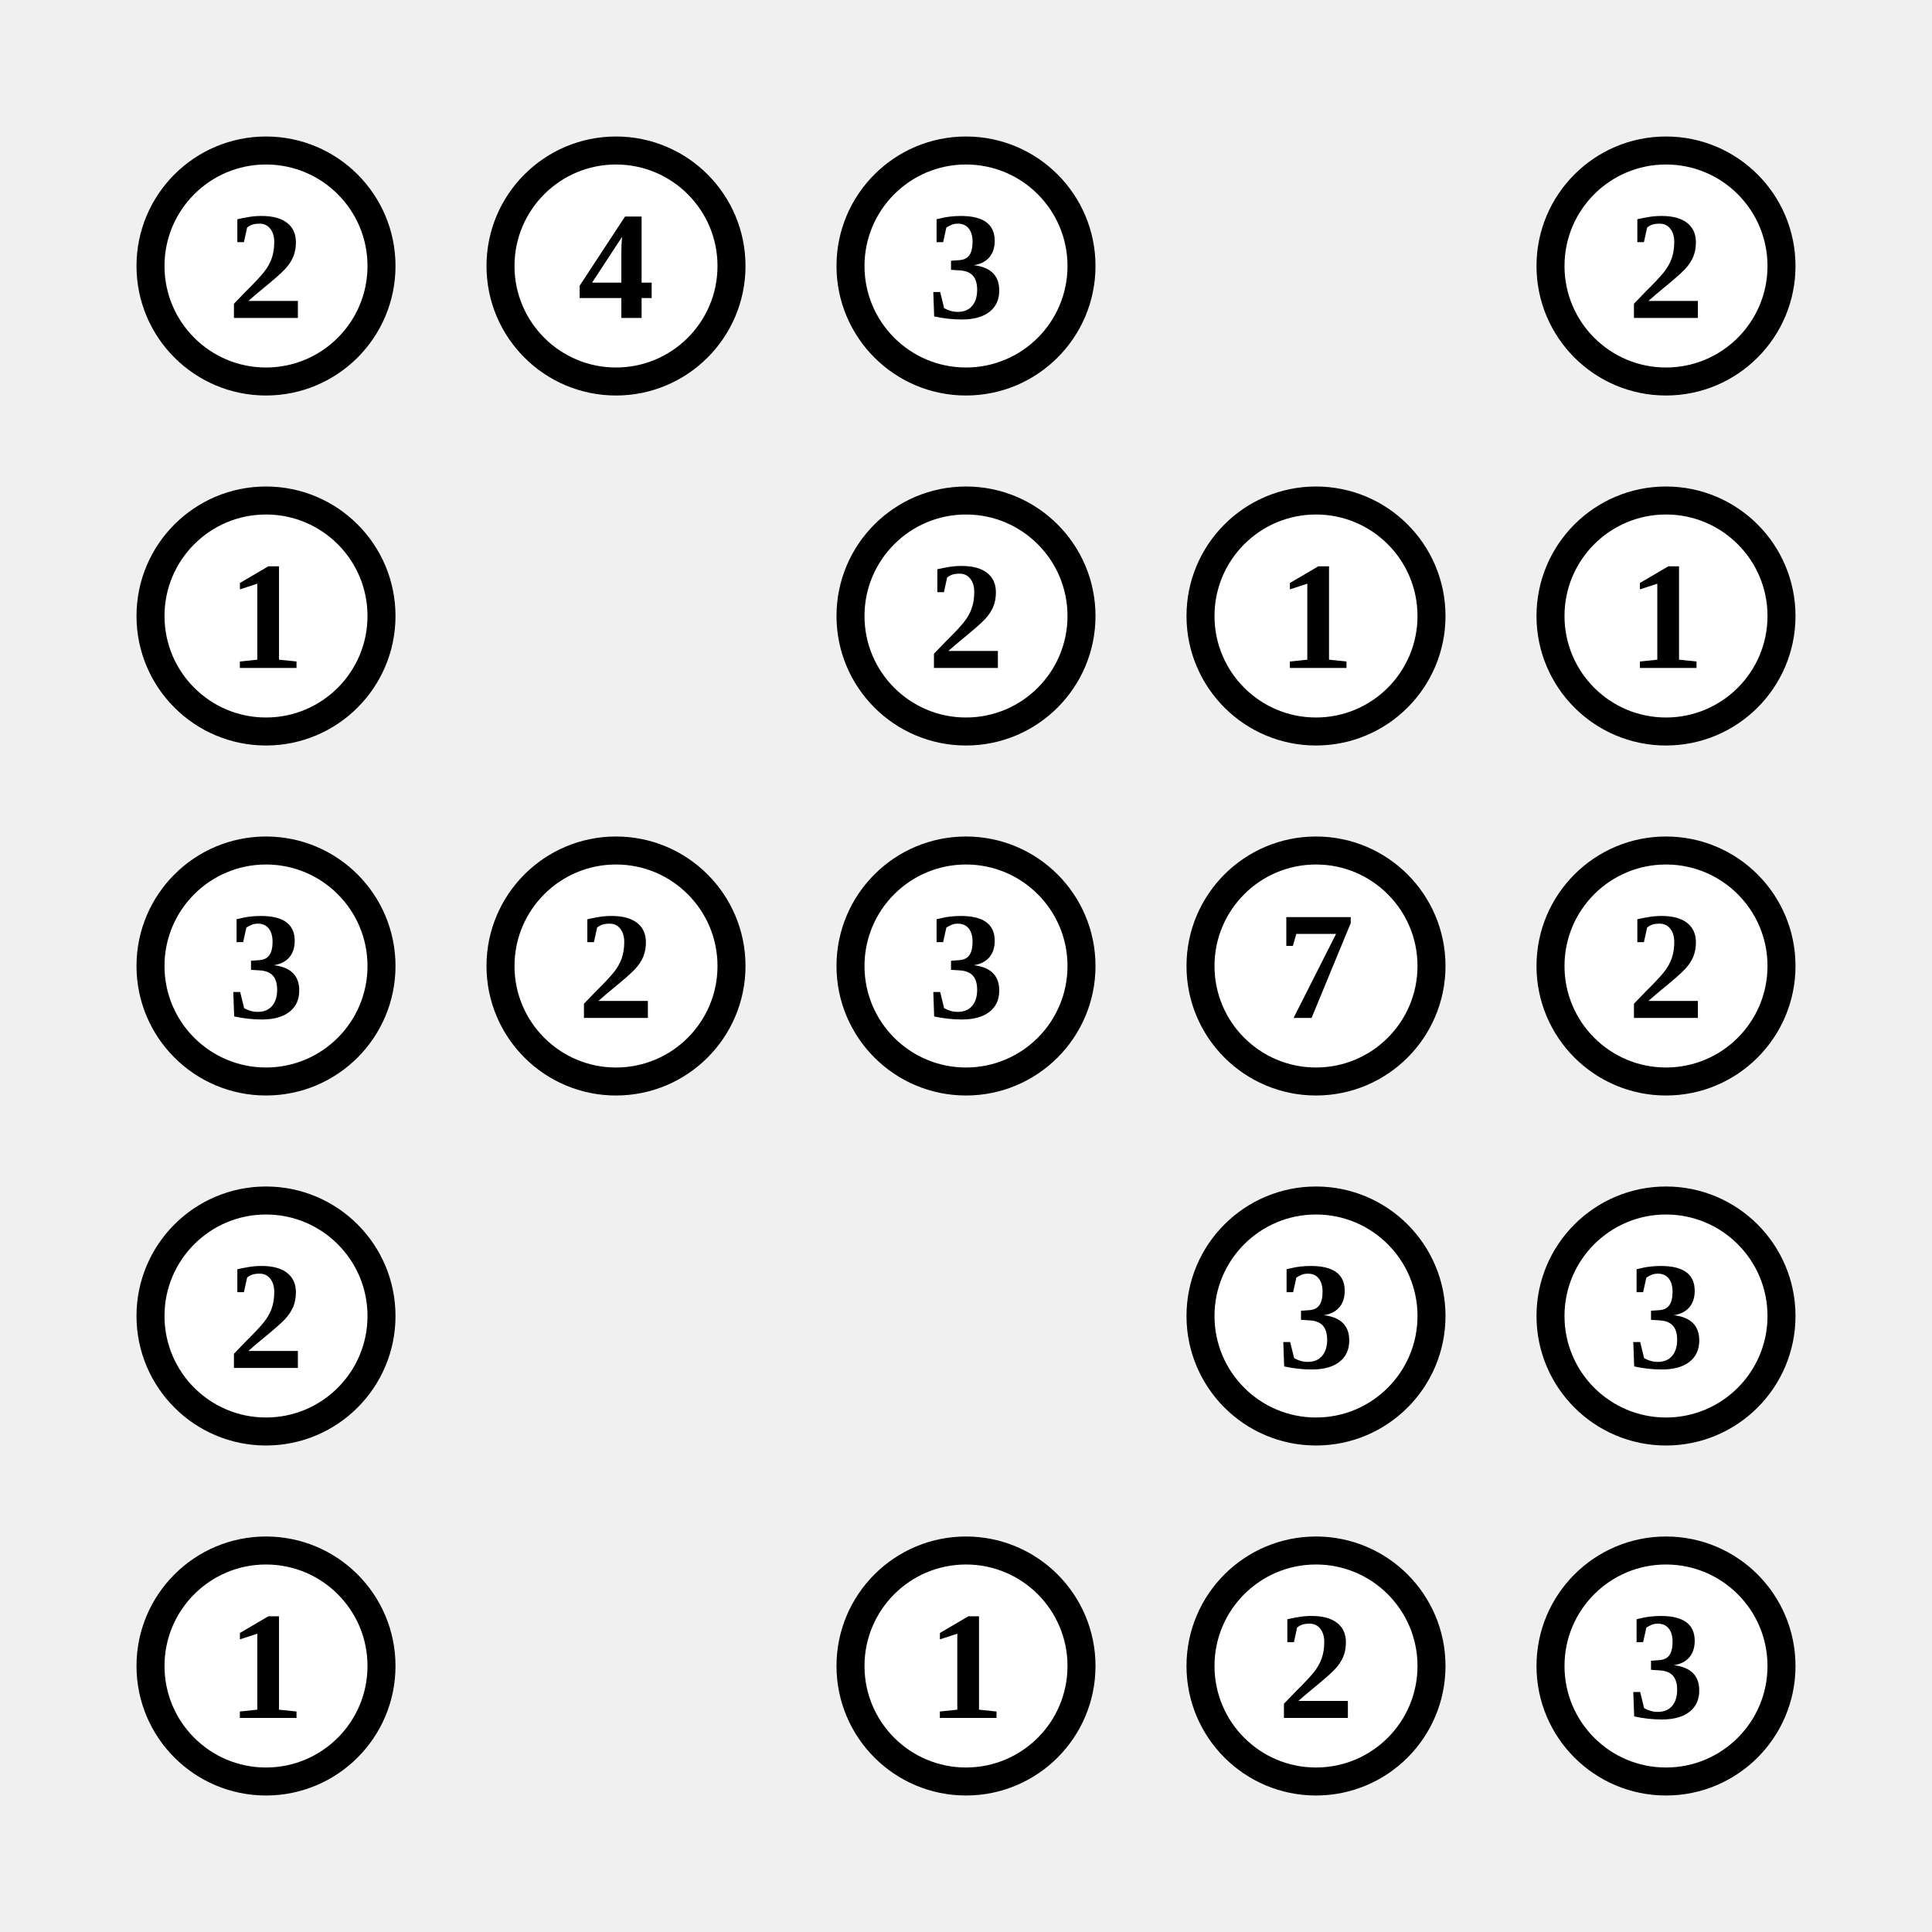
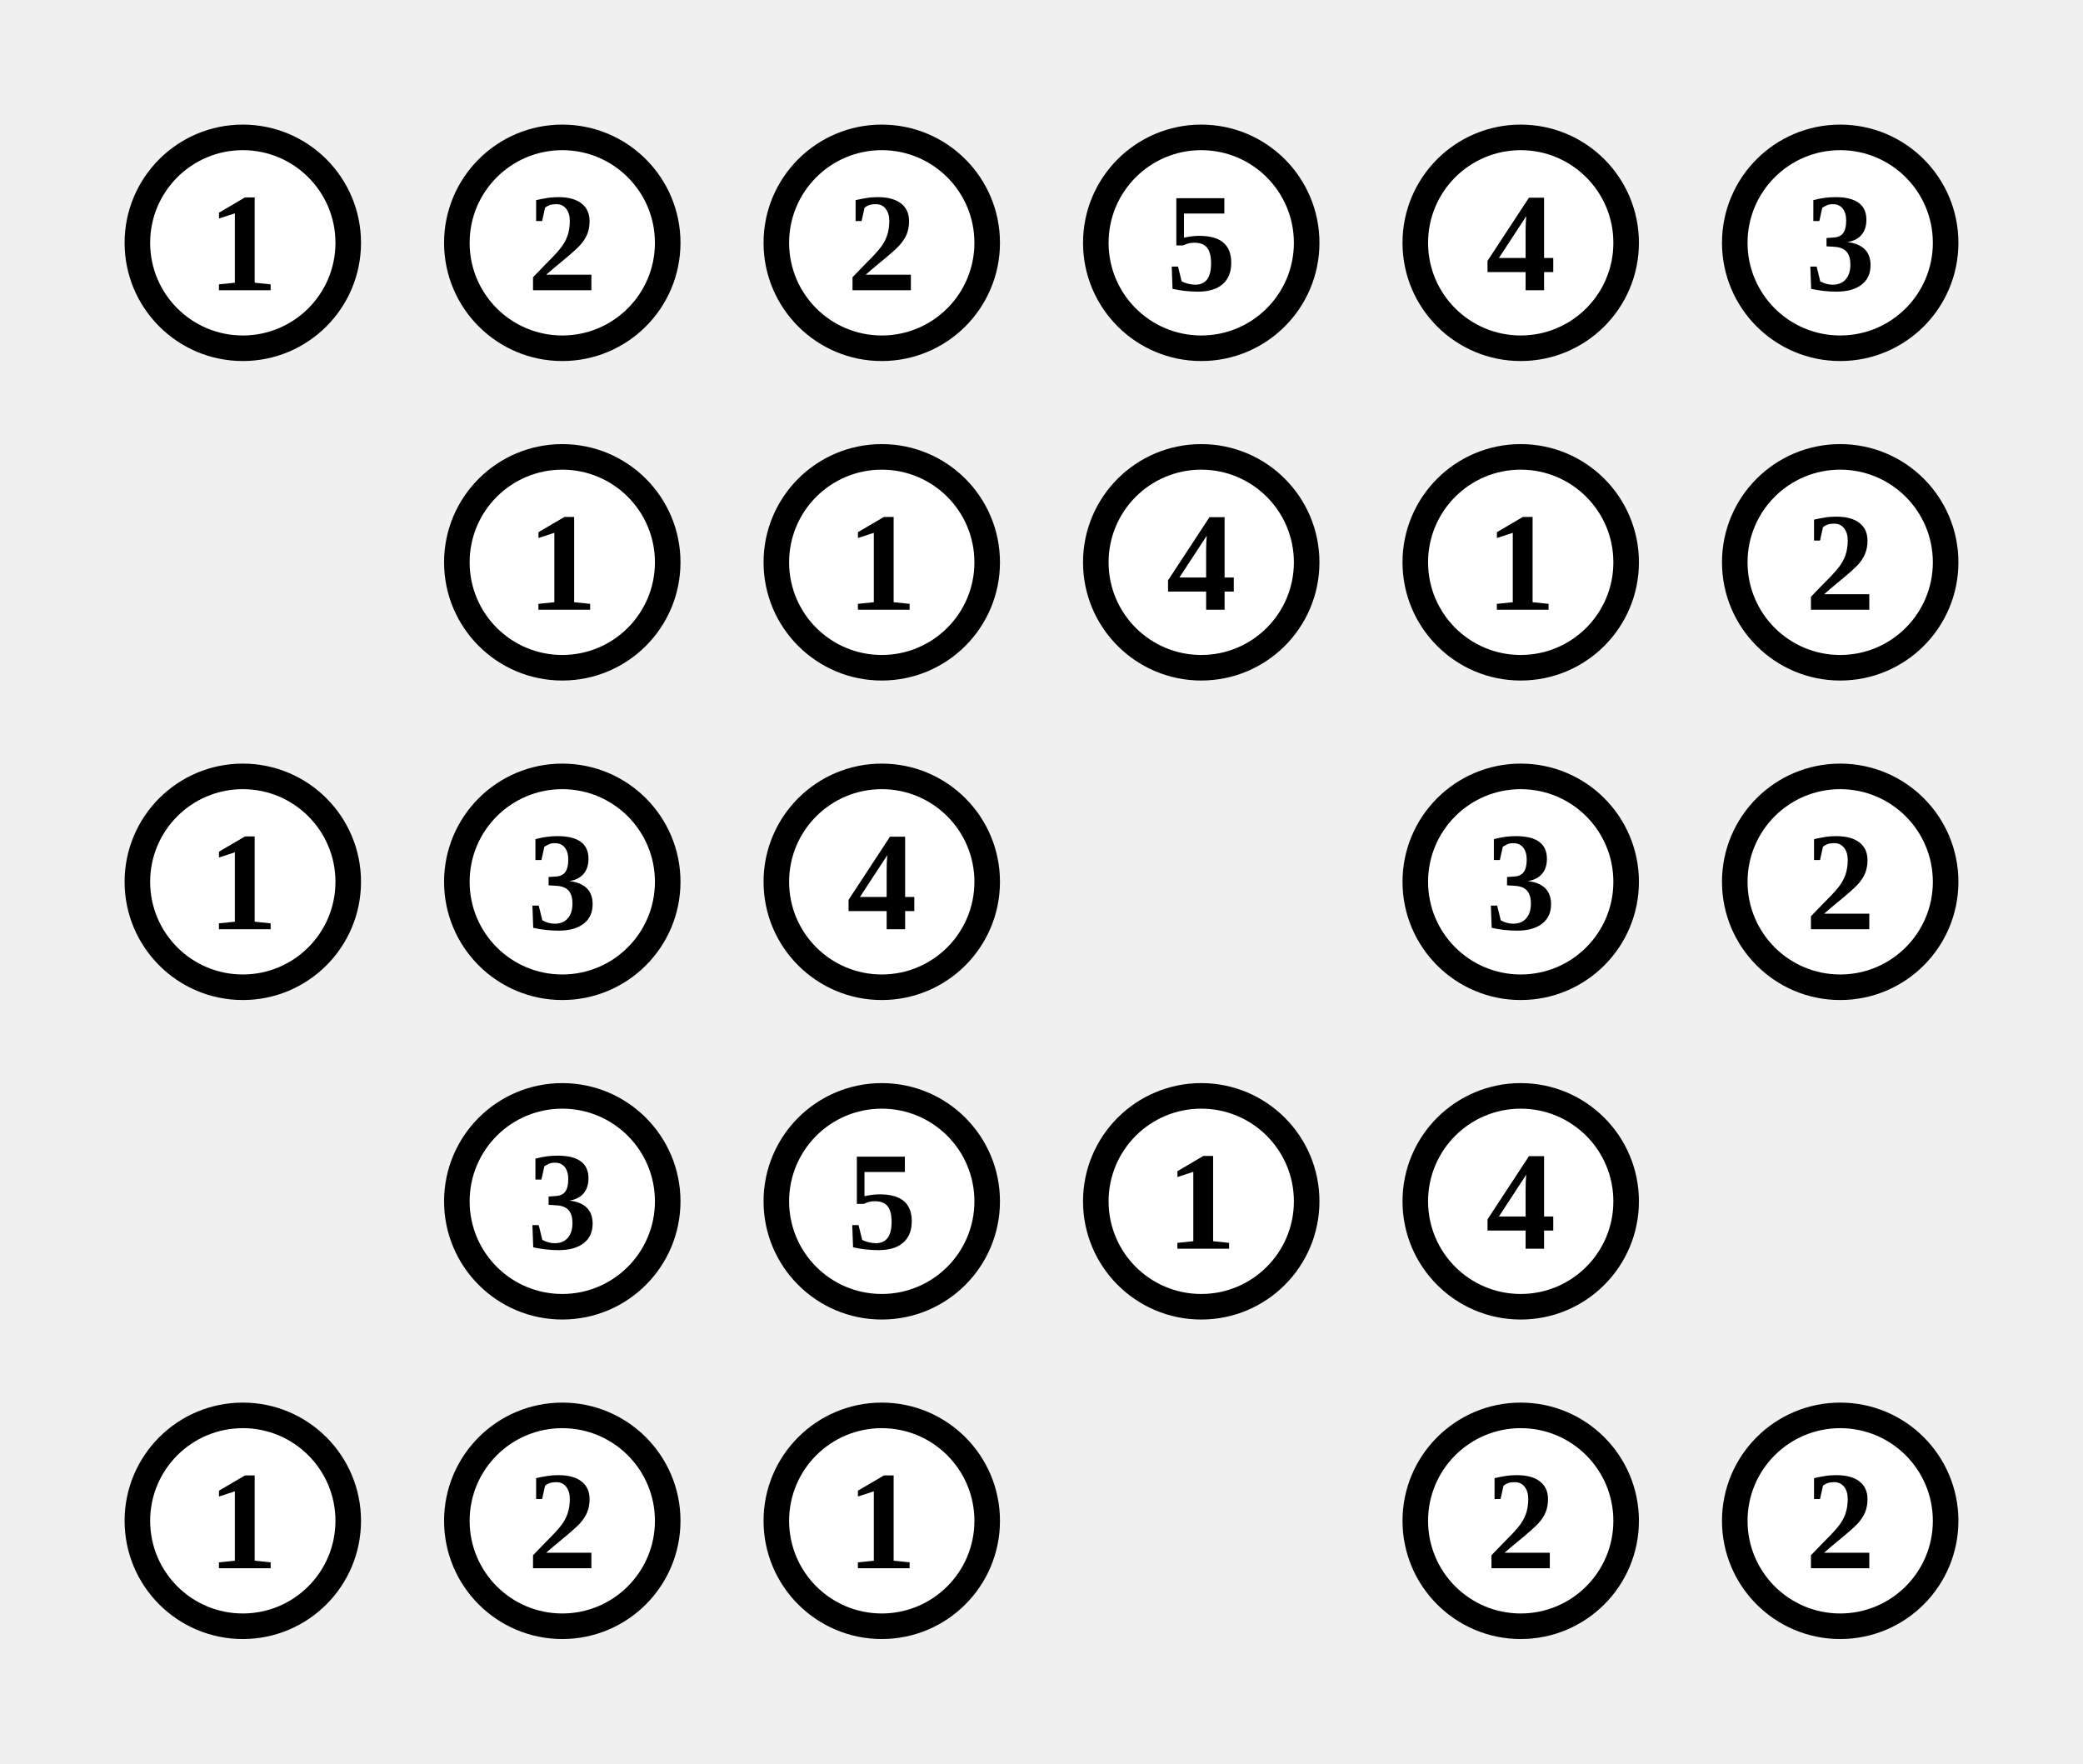
- <svg xmlns="http://www.w3.org/2000/svg" class="p" viewBox="0 0 552 552" preserveAspectRatio="xMidYMid meet" shape-rendering="geometricPrecision">
+ <svg xmlns="http://www.w3.org/2000/svg" class="p" viewBox="0 0 652 552" preserveAspectRatio="xMidYMid meet" shape-rendering="geometricPrecision">
  <circle cx="76" cy="76" r="33" fill="#fff" stroke="#000" stroke-width="8" />
-   <text x="76" y="76" font-size="44" text-anchor="middle" dominant-baseline="central" fill="#000" font-weight="700">2</text>
+   <text x="76" y="76" font-size="44" text-anchor="middle" dominant-baseline="central" fill="#000" font-weight="700">1</text>
  <circle cx="176" cy="76" r="33" fill="#fff" stroke="#000" stroke-width="8" />
-   <text x="176" y="76" font-size="44" text-anchor="middle" dominant-baseline="central" fill="#000" font-weight="700">4</text>
+   <text x="176" y="76" font-size="44" text-anchor="middle" dominant-baseline="central" fill="#000" font-weight="700">2</text>
  <circle cx="276" cy="76" r="33" fill="#fff" stroke="#000" stroke-width="8" />
-   <text x="276" y="76" font-size="44" text-anchor="middle" dominant-baseline="central" fill="#000" font-weight="700">3</text>
+   <text x="276" y="76" font-size="44" text-anchor="middle" dominant-baseline="central" fill="#000" font-weight="700">2</text>
+   <circle cx="376" cy="76" r="33" fill="#fff" stroke="#000" stroke-width="8" />
+   <text x="376" y="76" font-size="44" text-anchor="middle" dominant-baseline="central" fill="#000" font-weight="700">5</text>
  <circle cx="476" cy="76" r="33" fill="#fff" stroke="#000" stroke-width="8" />
-   <text x="476" y="76" font-size="44" text-anchor="middle" dominant-baseline="central" fill="#000" font-weight="700">2</text>
-   <circle cx="76" cy="176" r="33" fill="#fff" stroke="#000" stroke-width="8" />
-   <text x="76" y="176" font-size="44" text-anchor="middle" dominant-baseline="central" fill="#000" font-weight="700">1</text>
+   <text x="476" y="76" font-size="44" text-anchor="middle" dominant-baseline="central" fill="#000" font-weight="700">4</text>
+   <circle cx="576" cy="76" r="33" fill="#fff" stroke="#000" stroke-width="8" />
+   <text x="576" y="76" font-size="44" text-anchor="middle" dominant-baseline="central" fill="#000" font-weight="700">3</text>
+   <circle cx="176" cy="176" r="33" fill="#fff" stroke="#000" stroke-width="8" />
+   <text x="176" y="176" font-size="44" text-anchor="middle" dominant-baseline="central" fill="#000" font-weight="700">1</text>
  <circle cx="276" cy="176" r="33" fill="#fff" stroke="#000" stroke-width="8" />
-   <text x="276" y="176" font-size="44" text-anchor="middle" dominant-baseline="central" fill="#000" font-weight="700">2</text>
+   <text x="276" y="176" font-size="44" text-anchor="middle" dominant-baseline="central" fill="#000" font-weight="700">1</text>
  <circle cx="376" cy="176" r="33" fill="#fff" stroke="#000" stroke-width="8" />
-   <text x="376" y="176" font-size="44" text-anchor="middle" dominant-baseline="central" fill="#000" font-weight="700">1</text>
+   <text x="376" y="176" font-size="44" text-anchor="middle" dominant-baseline="central" fill="#000" font-weight="700">4</text>
  <circle cx="476" cy="176" r="33" fill="#fff" stroke="#000" stroke-width="8" />
  <text x="476" y="176" font-size="44" text-anchor="middle" dominant-baseline="central" fill="#000" font-weight="700">1</text>
+   <circle cx="576" cy="176" r="33" fill="#fff" stroke="#000" stroke-width="8" />
+   <text x="576" y="176" font-size="44" text-anchor="middle" dominant-baseline="central" fill="#000" font-weight="700">2</text>
  <circle cx="76" cy="276" r="33" fill="#fff" stroke="#000" stroke-width="8" />
-   <text x="76" y="276" font-size="44" text-anchor="middle" dominant-baseline="central" fill="#000" font-weight="700">3</text>
+   <text x="76" y="276" font-size="44" text-anchor="middle" dominant-baseline="central" fill="#000" font-weight="700">1</text>
  <circle cx="176" cy="276" r="33" fill="#fff" stroke="#000" stroke-width="8" />
-   <text x="176" y="276" font-size="44" text-anchor="middle" dominant-baseline="central" fill="#000" font-weight="700">2</text>
+   <text x="176" y="276" font-size="44" text-anchor="middle" dominant-baseline="central" fill="#000" font-weight="700">3</text>
  <circle cx="276" cy="276" r="33" fill="#fff" stroke="#000" stroke-width="8" />
-   <text x="276" y="276" font-size="44" text-anchor="middle" dominant-baseline="central" fill="#000" font-weight="700">3</text>
-   <circle cx="376" cy="276" r="33" fill="#fff" stroke="#000" stroke-width="8" />
-   <text x="376" y="276" font-size="44" text-anchor="middle" dominant-baseline="central" fill="#000" font-weight="700">7</text>
+   <text x="276" y="276" font-size="44" text-anchor="middle" dominant-baseline="central" fill="#000" font-weight="700">4</text>
  <circle cx="476" cy="276" r="33" fill="#fff" stroke="#000" stroke-width="8" />
-   <text x="476" y="276" font-size="44" text-anchor="middle" dominant-baseline="central" fill="#000" font-weight="700">2</text>
-   <circle cx="76" cy="376" r="33" fill="#fff" stroke="#000" stroke-width="8" />
-   <text x="76" y="376" font-size="44" text-anchor="middle" dominant-baseline="central" fill="#000" font-weight="700">2</text>
+   <text x="476" y="276" font-size="44" text-anchor="middle" dominant-baseline="central" fill="#000" font-weight="700">3</text>
+   <circle cx="576" cy="276" r="33" fill="#fff" stroke="#000" stroke-width="8" />
+   <text x="576" y="276" font-size="44" text-anchor="middle" dominant-baseline="central" fill="#000" font-weight="700">2</text>
+   <circle cx="176" cy="376" r="33" fill="#fff" stroke="#000" stroke-width="8" />
+   <text x="176" y="376" font-size="44" text-anchor="middle" dominant-baseline="central" fill="#000" font-weight="700">3</text>
+   <circle cx="276" cy="376" r="33" fill="#fff" stroke="#000" stroke-width="8" />
+   <text x="276" y="376" font-size="44" text-anchor="middle" dominant-baseline="central" fill="#000" font-weight="700">5</text>
  <circle cx="376" cy="376" r="33" fill="#fff" stroke="#000" stroke-width="8" />
-   <text x="376" y="376" font-size="44" text-anchor="middle" dominant-baseline="central" fill="#000" font-weight="700">3</text>
+   <text x="376" y="376" font-size="44" text-anchor="middle" dominant-baseline="central" fill="#000" font-weight="700">1</text>
  <circle cx="476" cy="376" r="33" fill="#fff" stroke="#000" stroke-width="8" />
-   <text x="476" y="376" font-size="44" text-anchor="middle" dominant-baseline="central" fill="#000" font-weight="700">3</text>
+   <text x="476" y="376" font-size="44" text-anchor="middle" dominant-baseline="central" fill="#000" font-weight="700">4</text>
  <circle cx="76" cy="476" r="33" fill="#fff" stroke="#000" stroke-width="8" />
  <text x="76" y="476" font-size="44" text-anchor="middle" dominant-baseline="central" fill="#000" font-weight="700">1</text>
+   <circle cx="176" cy="476" r="33" fill="#fff" stroke="#000" stroke-width="8" />
+   <text x="176" y="476" font-size="44" text-anchor="middle" dominant-baseline="central" fill="#000" font-weight="700">2</text>
  <circle cx="276" cy="476" r="33" fill="#fff" stroke="#000" stroke-width="8" />
  <text x="276" y="476" font-size="44" text-anchor="middle" dominant-baseline="central" fill="#000" font-weight="700">1</text>
-   <circle cx="376" cy="476" r="33" fill="#fff" stroke="#000" stroke-width="8" />
-   <text x="376" y="476" font-size="44" text-anchor="middle" dominant-baseline="central" fill="#000" font-weight="700">2</text>
  <circle cx="476" cy="476" r="33" fill="#fff" stroke="#000" stroke-width="8" />
-   <text x="476" y="476" font-size="44" text-anchor="middle" dominant-baseline="central" fill="#000" font-weight="700">3</text>
+   <text x="476" y="476" font-size="44" text-anchor="middle" dominant-baseline="central" fill="#000" font-weight="700">2</text>
+   <circle cx="576" cy="476" r="33" fill="#fff" stroke="#000" stroke-width="8" />
+   <text x="576" y="476" font-size="44" text-anchor="middle" dominant-baseline="central" fill="#000" font-weight="700">2</text>
</svg>
